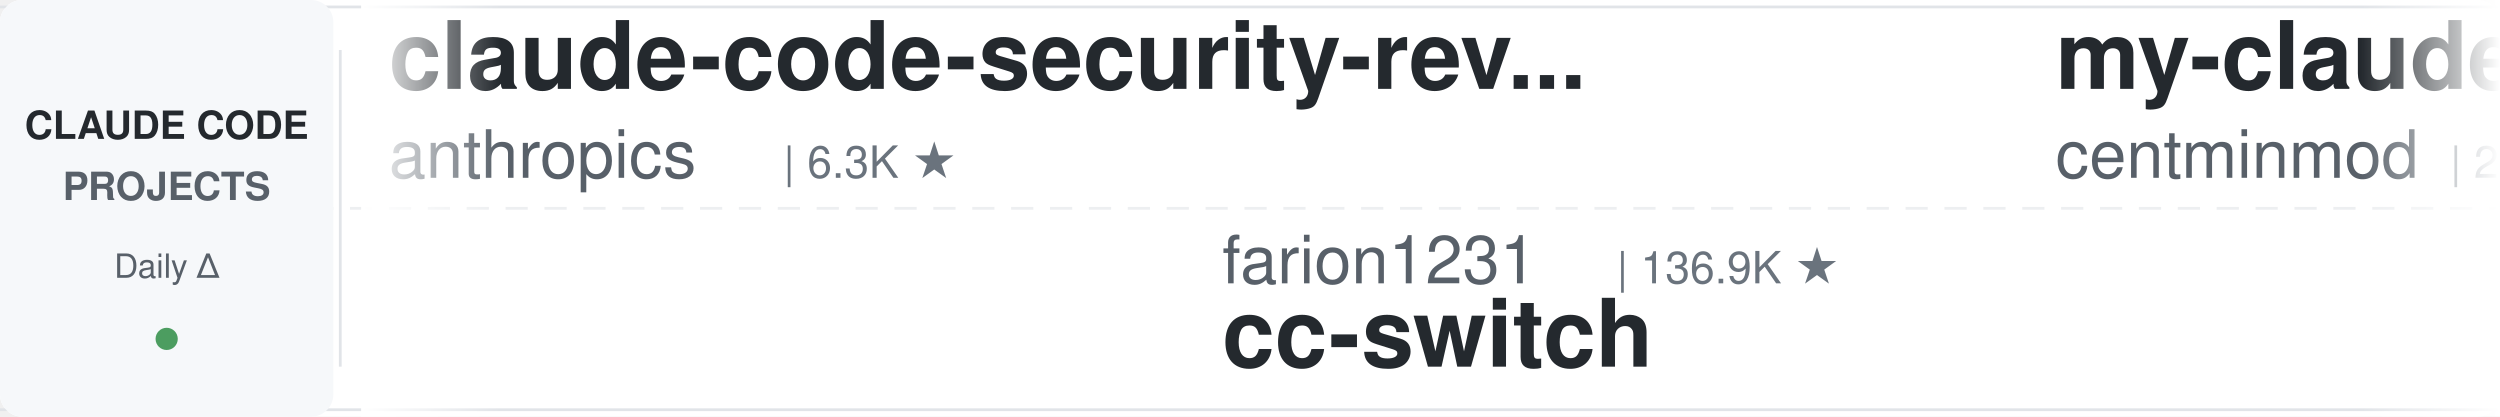
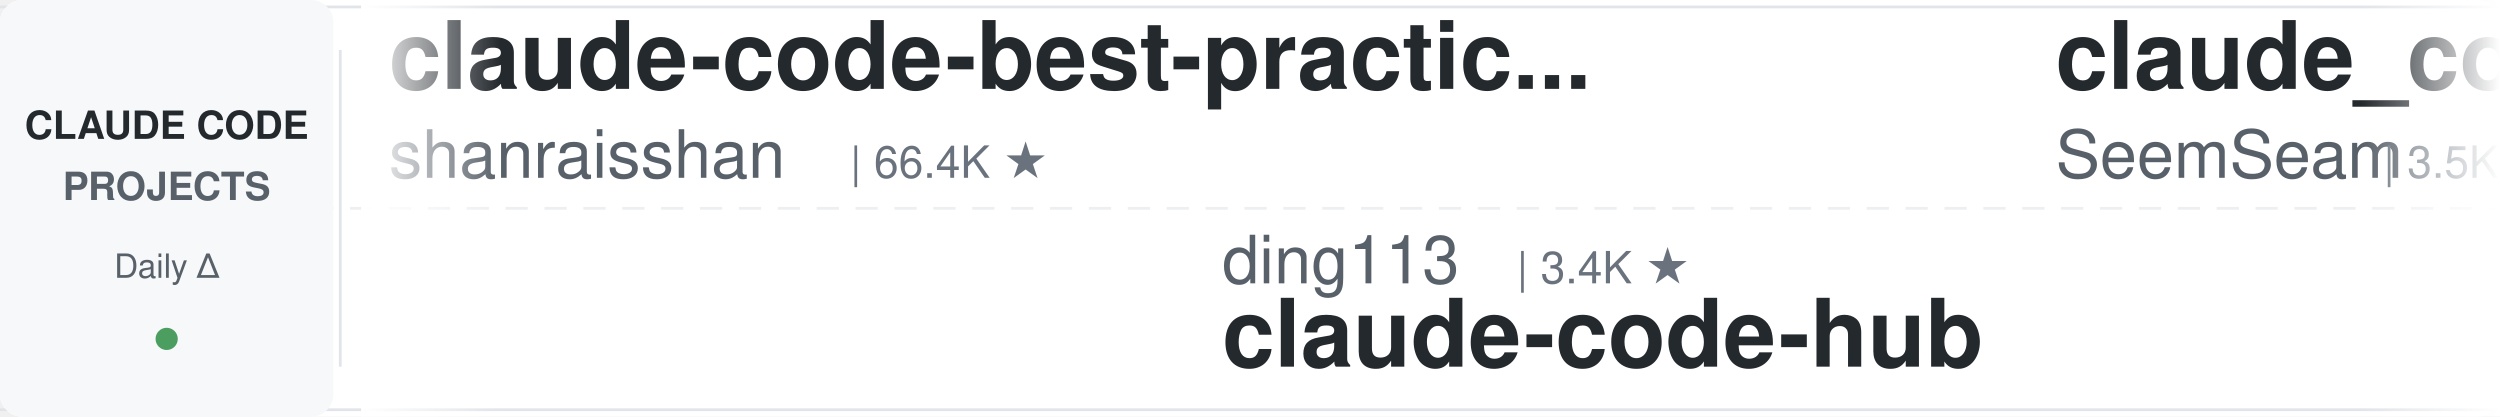
<svg xmlns="http://www.w3.org/2000/svg" width="900" height="150">
  <defs>
    <linearGradient id="leftFade" x1="0%" y1="0%" x2="100%" y2="0%">
      <stop offset="0%" style="stop-color:#ffffff;stop-opacity:1" />
      <stop offset="100%" style="stop-color:#ffffff;stop-opacity:0" />
    </linearGradient>
    <linearGradient id="rightFade" x1="0%" y1="0%" x2="100%" y2="0%">
      <stop offset="0%" style="stop-color:#ffffff;stop-opacity:0" />
      <stop offset="100%" style="stop-color:#ffffff;stop-opacity:1" />
    </linearGradient>
  </defs>
  <rect width="900" height="150" fill="#ffffff" rx="8" />
  <rect x="0" y="2" width="900" height="1" fill="#e1e4e8" />
  <rect x="0" y="147" width="900" height="1" fill="#e1e4e8" />
  <line x1="0" y1="75" x2="900" y2="75" stroke="#e1e4e8" stroke-width="1" stroke-dasharray="8 6" opacity="0.6" />
  <rect x="0" y="0" width="120" height="150" fill="#f6f8fa" rx="8" />
  <text x="60" y="50" font-family="-apple-system, BlinkMacSystemFont, 'Segoe UI', Helvetica, Arial, sans-serif" font-size="14" font-weight="600" fill="#24292e" text-anchor="middle">CLAUDE CODE</text>
  <text x="60" y="72" font-family="-apple-system, BlinkMacSystemFont, 'Segoe UI', Helvetica, Arial, sans-serif" font-size="14" font-weight="600" fill="#586069" text-anchor="middle">PROJECTS</text>
  <text x="60" y="100" font-family="-apple-system, BlinkMacSystemFont, 'Segoe UI', Helvetica, Arial, sans-serif" font-size="12" font-weight="500" fill="#586069" text-anchor="middle">Daily Δ</text>
  <circle cx="60" cy="122" r="4" fill="#22863a" opacity="0.8" />
  <rect x="122" y="18" width="1" height="114" fill="#e1e4e8" />
  <clipPath id="tickerClip">
    <rect x="130" y="0" width="770" height="150" />
  </clipPath>
  <g clip-path="url(#tickerClip)">
    <g id="tickerItems">
      <animateTransform attributeName="transform" attributeType="XML" type="translate" from="0 0" to="-3000 0" dur="54s" repeatCount="indefinite" />
      <g transform="translate(0, 0)">
-         <text x="140" y="32" font-family="-apple-system, BlinkMacSystemFont, 'Segoe UI', Helvetica, Arial, sans-serif" font-size="34" font-weight="600" fill="#24292e">claude-code-security-rev...</text>
-         <text x="140" y="64" font-family="-apple-system, BlinkMacSystemFont, 'Segoe UI', Helvetica, Arial, sans-serif" font-size="24" font-weight="400" fill="#586069">anthropics</text>
-         <text x="282" y="64" font-family="-apple-system, BlinkMacSystemFont, 'Segoe UI', Helvetica, Arial, sans-serif" font-size="16" font-weight="500" fill="#6a737d">| 6.3K ★</text>
+         <text x="140" y="32" font-family="-apple-system, BlinkMacSystemFont, 'Segoe UI', Helvetica, Arial, sans-serif" font-size="34" font-weight="600" fill="#24292e">claude-code-best-practic...</text>
+         <text x="140" y="64" font-family="-apple-system, BlinkMacSystemFont, 'Segoe UI', Helvetica, Arial, sans-serif" font-size="24" font-weight="400" fill="#586069">shanraisshan</text>
+         <text x="306" y="64" font-family="-apple-system, BlinkMacSystemFont, 'Segoe UI', Helvetica, Arial, sans-serif" font-size="16" font-weight="500" fill="#6a737d">| 66.4K ★</text>
      </g>
      <g transform="translate(300, 0)">
-         <text x="140" y="102" font-family="-apple-system, BlinkMacSystemFont, 'Segoe UI', Helvetica, Arial, sans-serif" font-size="24" font-weight="400" fill="#586069">farion1231</text>
-         <text x="282" y="102" font-family="-apple-system, BlinkMacSystemFont, 'Segoe UI', Helvetica, Arial, sans-serif" font-size="16" font-weight="500" fill="#6a737d">| 136.9K ★</text>
-         <text x="140" y="132" font-family="-apple-system, BlinkMacSystemFont, 'Segoe UI', Helvetica, Arial, sans-serif" font-size="34" font-weight="600" fill="#24292e">cc-switch</text>
-       </g>
-       <g transform="translate(600, 0)">
-         <text x="140" y="32" font-family="-apple-system, BlinkMacSystemFont, 'Segoe UI', Helvetica, Arial, sans-serif" font-size="34" font-weight="600" fill="#24292e">my-claude-code-setup</text>
-         <text x="140" y="64" font-family="-apple-system, BlinkMacSystemFont, 'Segoe UI', Helvetica, Arial, sans-serif" font-size="24" font-weight="400" fill="#586069">centminmod</text>
-         <text x="282" y="64" font-family="-apple-system, BlinkMacSystemFont, 'Segoe UI', Helvetica, Arial, sans-serif" font-size="16" font-weight="500" fill="#6a737d">| 2.6K ★</text>
-       </g>
-       <g transform="translate(900, 0)">
-         <text x="140" y="102" font-family="-apple-system, BlinkMacSystemFont, 'Segoe UI', Helvetica, Arial, sans-serif" font-size="24" font-weight="400" fill="#586069">https-deeplearning-ai</text>
-         <text x="414" y="102" font-family="-apple-system, BlinkMacSystemFont, 'Segoe UI', Helvetica, Arial, sans-serif" font-size="16" font-weight="500" fill="#6a737d">| 554 ★</text>
-         <text x="140" y="132" font-family="-apple-system, BlinkMacSystemFont, 'Segoe UI', Helvetica, Arial, sans-serif" font-size="34" font-weight="600" fill="#24292e">sc-claude-code-files</text>
-       </g>
-       <g transform="translate(1200, 0)">
-         <text x="140" y="32" font-family="-apple-system, BlinkMacSystemFont, 'Segoe UI', Helvetica, Arial, sans-serif" font-size="34" font-weight="600" fill="#24292e">claude-code-system-promp...</text>
-         <text x="140" y="64" font-family="-apple-system, BlinkMacSystemFont, 'Segoe UI', Helvetica, Arial, sans-serif" font-size="24" font-weight="400" fill="#586069">Piebald-AI</text>
-         <text x="282" y="64" font-family="-apple-system, BlinkMacSystemFont, 'Segoe UI', Helvetica, Arial, sans-serif" font-size="16" font-weight="500" fill="#6a737d">| 12.8K ★</text>
-       </g>
-       <g transform="translate(1500, 0)">
-         <text x="140" y="102" font-family="-apple-system, BlinkMacSystemFont, 'Segoe UI', Helvetica, Arial, sans-serif" font-size="24" font-weight="400" fill="#586069">zebbern</text>
-         <text x="246" y="102" font-family="-apple-system, BlinkMacSystemFont, 'Segoe UI', Helvetica, Arial, sans-serif" font-size="16" font-weight="500" fill="#6a737d">| 4.6K ★</text>
-         <text x="140" y="132" font-family="-apple-system, BlinkMacSystemFont, 'Segoe UI', Helvetica, Arial, sans-serif" font-size="34" font-weight="600" fill="#24292e">claude-code-guide</text>
-       </g>
-       <g transform="translate(1800, 0)">
-         <text x="140" y="32" font-family="-apple-system, BlinkMacSystemFont, 'Segoe UI', Helvetica, Arial, sans-serif" font-size="34" font-weight="600" fill="#24292e">ClaudeCode-Portable</text>
-         <text x="140" y="64" font-family="-apple-system, BlinkMacSystemFont, 'Segoe UI', Helvetica, Arial, sans-serif" font-size="24" font-weight="400" fill="#586069">techjarves</text>
-         <text x="282" y="64" font-family="-apple-system, BlinkMacSystemFont, 'Segoe UI', Helvetica, Arial, sans-serif" font-size="16" font-weight="500" fill="#6a737d">| 1.5K ★</text>
-       </g>
-       <g transform="translate(2100, 0)">
-         <text x="140" y="102" font-family="-apple-system, BlinkMacSystemFont, 'Segoe UI', Helvetica, Arial, sans-serif" font-size="24" font-weight="400" fill="#586069">Windy3f3f3f3f</text>
-         <text x="318" y="102" font-family="-apple-system, BlinkMacSystemFont, 'Segoe UI', Helvetica, Arial, sans-serif" font-size="16" font-weight="500" fill="#6a737d">| 3.7K ★</text>
-         <text x="140" y="132" font-family="-apple-system, BlinkMacSystemFont, 'Segoe UI', Helvetica, Arial, sans-serif" font-size="34" font-weight="600" fill="#24292e">how-claude-code-works</text>
-       </g>
-       <g transform="translate(2400, 0)">
-         <text x="140" y="32" font-family="-apple-system, BlinkMacSystemFont, 'Segoe UI', Helvetica, Arial, sans-serif" font-size="34" font-weight="600" fill="#24292e">andrej-karpathy-skills</text>
-         <text x="140" y="64" font-family="-apple-system, BlinkMacSystemFont, 'Segoe UI', Helvetica, Arial, sans-serif" font-size="24" font-weight="400" fill="#586069">multica-ai</text>
-         <text x="282" y="64" font-family="-apple-system, BlinkMacSystemFont, 'Segoe UI', Helvetica, Arial, sans-serif" font-size="16" font-weight="500" fill="#6a737d">| 215.2K ★</text>
-       </g>
-       <g transform="translate(2700, 0)">
        <text x="140" y="102" font-family="-apple-system, BlinkMacSystemFont, 'Segoe UI', Helvetica, Arial, sans-serif" font-size="24" font-weight="400" fill="#586069">ding113</text>
        <text x="246" y="102" font-family="-apple-system, BlinkMacSystemFont, 'Segoe UI', Helvetica, Arial, sans-serif" font-size="16" font-weight="500" fill="#6a737d">| 3.4K ★</text>
        <text x="140" y="132" font-family="-apple-system, BlinkMacSystemFont, 'Segoe UI', Helvetica, Arial, sans-serif" font-size="34" font-weight="600" fill="#24292e">claude-code-hub</text>
      </g>
+       <g transform="translate(600, 0)">
+         <text x="140" y="32" font-family="-apple-system, BlinkMacSystemFont, 'Segoe UI', Helvetica, Arial, sans-serif" font-size="34" font-weight="600" fill="#24292e">claude_codex_bridge</text>
+         <text x="140" y="64" font-family="-apple-system, BlinkMacSystemFont, 'Segoe UI', Helvetica, Arial, sans-serif" font-size="24" font-weight="400" fill="#586069">SeemSeam</text>
+         <text x="258" y="64" font-family="-apple-system, BlinkMacSystemFont, 'Segoe UI', Helvetica, Arial, sans-serif" font-size="16" font-weight="500" fill="#6a737d">| 3.5K ★</text>
+       </g>
+       <g transform="translate(900, 0)">
+         <text x="140" y="102" font-family="-apple-system, BlinkMacSystemFont, 'Segoe UI', Helvetica, Arial, sans-serif" font-size="24" font-weight="400" fill="#586069">jqueryscript</text>
+         <text x="306" y="102" font-family="-apple-system, BlinkMacSystemFont, 'Segoe UI', Helvetica, Arial, sans-serif" font-size="16" font-weight="500" fill="#6a737d">| 517 ★</text>
+         <text x="140" y="132" font-family="-apple-system, BlinkMacSystemFont, 'Segoe UI', Helvetica, Arial, sans-serif" font-size="34" font-weight="600" fill="#24292e">awesome-claude-code</text>
+       </g>
+       <g transform="translate(1200, 0)">
+         <text x="140" y="32" font-family="-apple-system, BlinkMacSystemFont, 'Segoe UI', Helvetica, Arial, sans-serif" font-size="34" font-weight="600" fill="#24292e">claude-code-spec-workflo...</text>
+         <text x="140" y="64" font-family="-apple-system, BlinkMacSystemFont, 'Segoe UI', Helvetica, Arial, sans-serif" font-size="24" font-weight="400" fill="#586069">Pimzino</text>
+         <text x="246" y="64" font-family="-apple-system, BlinkMacSystemFont, 'Segoe UI', Helvetica, Arial, sans-serif" font-size="16" font-weight="500" fill="#6a737d">| 3.9K ★</text>
+       </g>
+       <g transform="translate(1500, 0)">
+         <text x="140" y="102" font-family="-apple-system, BlinkMacSystemFont, 'Segoe UI', Helvetica, Arial, sans-serif" font-size="24" font-weight="400" fill="#586069">ykdojo</text>
+         <text x="234" y="102" font-family="-apple-system, BlinkMacSystemFont, 'Segoe UI', Helvetica, Arial, sans-serif" font-size="16" font-weight="500" fill="#6a737d">| 10.1K ★</text>
+         <text x="140" y="132" font-family="-apple-system, BlinkMacSystemFont, 'Segoe UI', Helvetica, Arial, sans-serif" font-size="34" font-weight="600" fill="#24292e">claude-code-tips</text>
+       </g>
+       <g transform="translate(1800, 0)">
+         <text x="140" y="32" font-family="-apple-system, BlinkMacSystemFont, 'Segoe UI', Helvetica, Arial, sans-serif" font-size="34" font-weight="600" fill="#24292e">claude-code-guide</text>
+         <text x="140" y="64" font-family="-apple-system, BlinkMacSystemFont, 'Segoe UI', Helvetica, Arial, sans-serif" font-size="24" font-weight="400" fill="#586069">zebbern</text>
+         <text x="246" y="64" font-family="-apple-system, BlinkMacSystemFont, 'Segoe UI', Helvetica, Arial, sans-serif" font-size="16" font-weight="500" fill="#6a737d">| 4.6K ★</text>
+       </g>
+       <g transform="translate(2100, 0)">
+         <text x="140" y="102" font-family="-apple-system, BlinkMacSystemFont, 'Segoe UI', Helvetica, Arial, sans-serif" font-size="24" font-weight="400" fill="#586069">disler</text>
+         <text x="234" y="102" font-family="-apple-system, BlinkMacSystemFont, 'Segoe UI', Helvetica, Arial, sans-serif" font-size="16" font-weight="500" fill="#6a737d">| 3.9K ★</text>
+         <text x="140" y="132" font-family="-apple-system, BlinkMacSystemFont, 'Segoe UI', Helvetica, Arial, sans-serif" font-size="34" font-weight="600" fill="#24292e">claude-code-hooks-master...</text>
+       </g>
+       <g transform="translate(2400, 0)">
+         <text x="140" y="32" font-family="-apple-system, BlinkMacSystemFont, 'Segoe UI', Helvetica, Arial, sans-serif" font-size="34" font-weight="600" fill="#24292e">claude-code-video-toolki...</text>
+         <text x="140" y="64" font-family="-apple-system, BlinkMacSystemFont, 'Segoe UI', Helvetica, Arial, sans-serif" font-size="24" font-weight="400" fill="#586069">digitalsamba</text>
+         <text x="306" y="64" font-family="-apple-system, BlinkMacSystemFont, 'Segoe UI', Helvetica, Arial, sans-serif" font-size="16" font-weight="500" fill="#6a737d">| 2.1K ★</text>
+       </g>
+       <g transform="translate(2700, 0)">
+         <text x="140" y="102" font-family="-apple-system, BlinkMacSystemFont, 'Segoe UI', Helvetica, Arial, sans-serif" font-size="24" font-weight="400" fill="#586069">luyao618</text>
+         <text x="258" y="102" font-family="-apple-system, BlinkMacSystemFont, 'Segoe UI', Helvetica, Arial, sans-serif" font-size="16" font-weight="500" fill="#6a737d">| 1.7K ★</text>
+         <text x="140" y="132" font-family="-apple-system, BlinkMacSystemFont, 'Segoe UI', Helvetica, Arial, sans-serif" font-size="34" font-weight="600" fill="#24292e">Claude-Code-Source-Study</text>
+       </g>
      <g transform="translate(3000, 0)">
-         <text x="140" y="32" font-family="-apple-system, BlinkMacSystemFont, 'Segoe UI', Helvetica, Arial, sans-serif" font-size="34" font-weight="600" fill="#24292e">claude-code-security-rev...</text>
-         <text x="140" y="64" font-family="-apple-system, BlinkMacSystemFont, 'Segoe UI', Helvetica, Arial, sans-serif" font-size="24" font-weight="400" fill="#586069">anthropics</text>
-         <text x="282" y="64" font-family="-apple-system, BlinkMacSystemFont, 'Segoe UI', Helvetica, Arial, sans-serif" font-size="16" font-weight="500" fill="#6a737d">| 6.3K ★</text>
+         <text x="140" y="32" font-family="-apple-system, BlinkMacSystemFont, 'Segoe UI', Helvetica, Arial, sans-serif" font-size="34" font-weight="600" fill="#24292e">claude-code-best-practic...</text>
+         <text x="140" y="64" font-family="-apple-system, BlinkMacSystemFont, 'Segoe UI', Helvetica, Arial, sans-serif" font-size="24" font-weight="400" fill="#586069">shanraisshan</text>
+         <text x="306" y="64" font-family="-apple-system, BlinkMacSystemFont, 'Segoe UI', Helvetica, Arial, sans-serif" font-size="16" font-weight="500" fill="#6a737d">| 66.4K ★</text>
      </g>
      <g transform="translate(3300, 0)">
-         <text x="140" y="102" font-family="-apple-system, BlinkMacSystemFont, 'Segoe UI', Helvetica, Arial, sans-serif" font-size="24" font-weight="400" fill="#586069">farion1231</text>
-         <text x="282" y="102" font-family="-apple-system, BlinkMacSystemFont, 'Segoe UI', Helvetica, Arial, sans-serif" font-size="16" font-weight="500" fill="#6a737d">| 136.9K ★</text>
-         <text x="140" y="132" font-family="-apple-system, BlinkMacSystemFont, 'Segoe UI', Helvetica, Arial, sans-serif" font-size="34" font-weight="600" fill="#24292e">cc-switch</text>
+         <text x="140" y="102" font-family="-apple-system, BlinkMacSystemFont, 'Segoe UI', Helvetica, Arial, sans-serif" font-size="24" font-weight="400" fill="#586069">ding113</text>
+         <text x="246" y="102" font-family="-apple-system, BlinkMacSystemFont, 'Segoe UI', Helvetica, Arial, sans-serif" font-size="16" font-weight="500" fill="#6a737d">| 3.4K ★</text>
+         <text x="140" y="132" font-family="-apple-system, BlinkMacSystemFont, 'Segoe UI', Helvetica, Arial, sans-serif" font-size="34" font-weight="600" fill="#24292e">claude-code-hub</text>
      </g>
      <g transform="translate(3600, 0)">
-         <text x="140" y="32" font-family="-apple-system, BlinkMacSystemFont, 'Segoe UI', Helvetica, Arial, sans-serif" font-size="34" font-weight="600" fill="#24292e">my-claude-code-setup</text>
-         <text x="140" y="64" font-family="-apple-system, BlinkMacSystemFont, 'Segoe UI', Helvetica, Arial, sans-serif" font-size="24" font-weight="400" fill="#586069">centminmod</text>
-         <text x="282" y="64" font-family="-apple-system, BlinkMacSystemFont, 'Segoe UI', Helvetica, Arial, sans-serif" font-size="16" font-weight="500" fill="#6a737d">| 2.6K ★</text>
+         <text x="140" y="32" font-family="-apple-system, BlinkMacSystemFont, 'Segoe UI', Helvetica, Arial, sans-serif" font-size="34" font-weight="600" fill="#24292e">claude_codex_bridge</text>
+         <text x="140" y="64" font-family="-apple-system, BlinkMacSystemFont, 'Segoe UI', Helvetica, Arial, sans-serif" font-size="24" font-weight="400" fill="#586069">SeemSeam</text>
+         <text x="258" y="64" font-family="-apple-system, BlinkMacSystemFont, 'Segoe UI', Helvetica, Arial, sans-serif" font-size="16" font-weight="500" fill="#6a737d">| 3.5K ★</text>
      </g>
      <g transform="translate(3900, 0)">
-         <text x="140" y="102" font-family="-apple-system, BlinkMacSystemFont, 'Segoe UI', Helvetica, Arial, sans-serif" font-size="24" font-weight="400" fill="#586069">https-deeplearning-ai</text>
-         <text x="414" y="102" font-family="-apple-system, BlinkMacSystemFont, 'Segoe UI', Helvetica, Arial, sans-serif" font-size="16" font-weight="500" fill="#6a737d">| 554 ★</text>
-         <text x="140" y="132" font-family="-apple-system, BlinkMacSystemFont, 'Segoe UI', Helvetica, Arial, sans-serif" font-size="34" font-weight="600" fill="#24292e">sc-claude-code-files</text>
+         <text x="140" y="102" font-family="-apple-system, BlinkMacSystemFont, 'Segoe UI', Helvetica, Arial, sans-serif" font-size="24" font-weight="400" fill="#586069">jqueryscript</text>
+         <text x="306" y="102" font-family="-apple-system, BlinkMacSystemFont, 'Segoe UI', Helvetica, Arial, sans-serif" font-size="16" font-weight="500" fill="#6a737d">| 517 ★</text>
+         <text x="140" y="132" font-family="-apple-system, BlinkMacSystemFont, 'Segoe UI', Helvetica, Arial, sans-serif" font-size="34" font-weight="600" fill="#24292e">awesome-claude-code</text>
      </g>
    </g>
  </g>
  <rect x="130" y="0" width="50" height="150" fill="url(#leftFade)" />
  <rect x="850" y="0" width="50" height="150" fill="url(#rightFade)" />
</svg>
